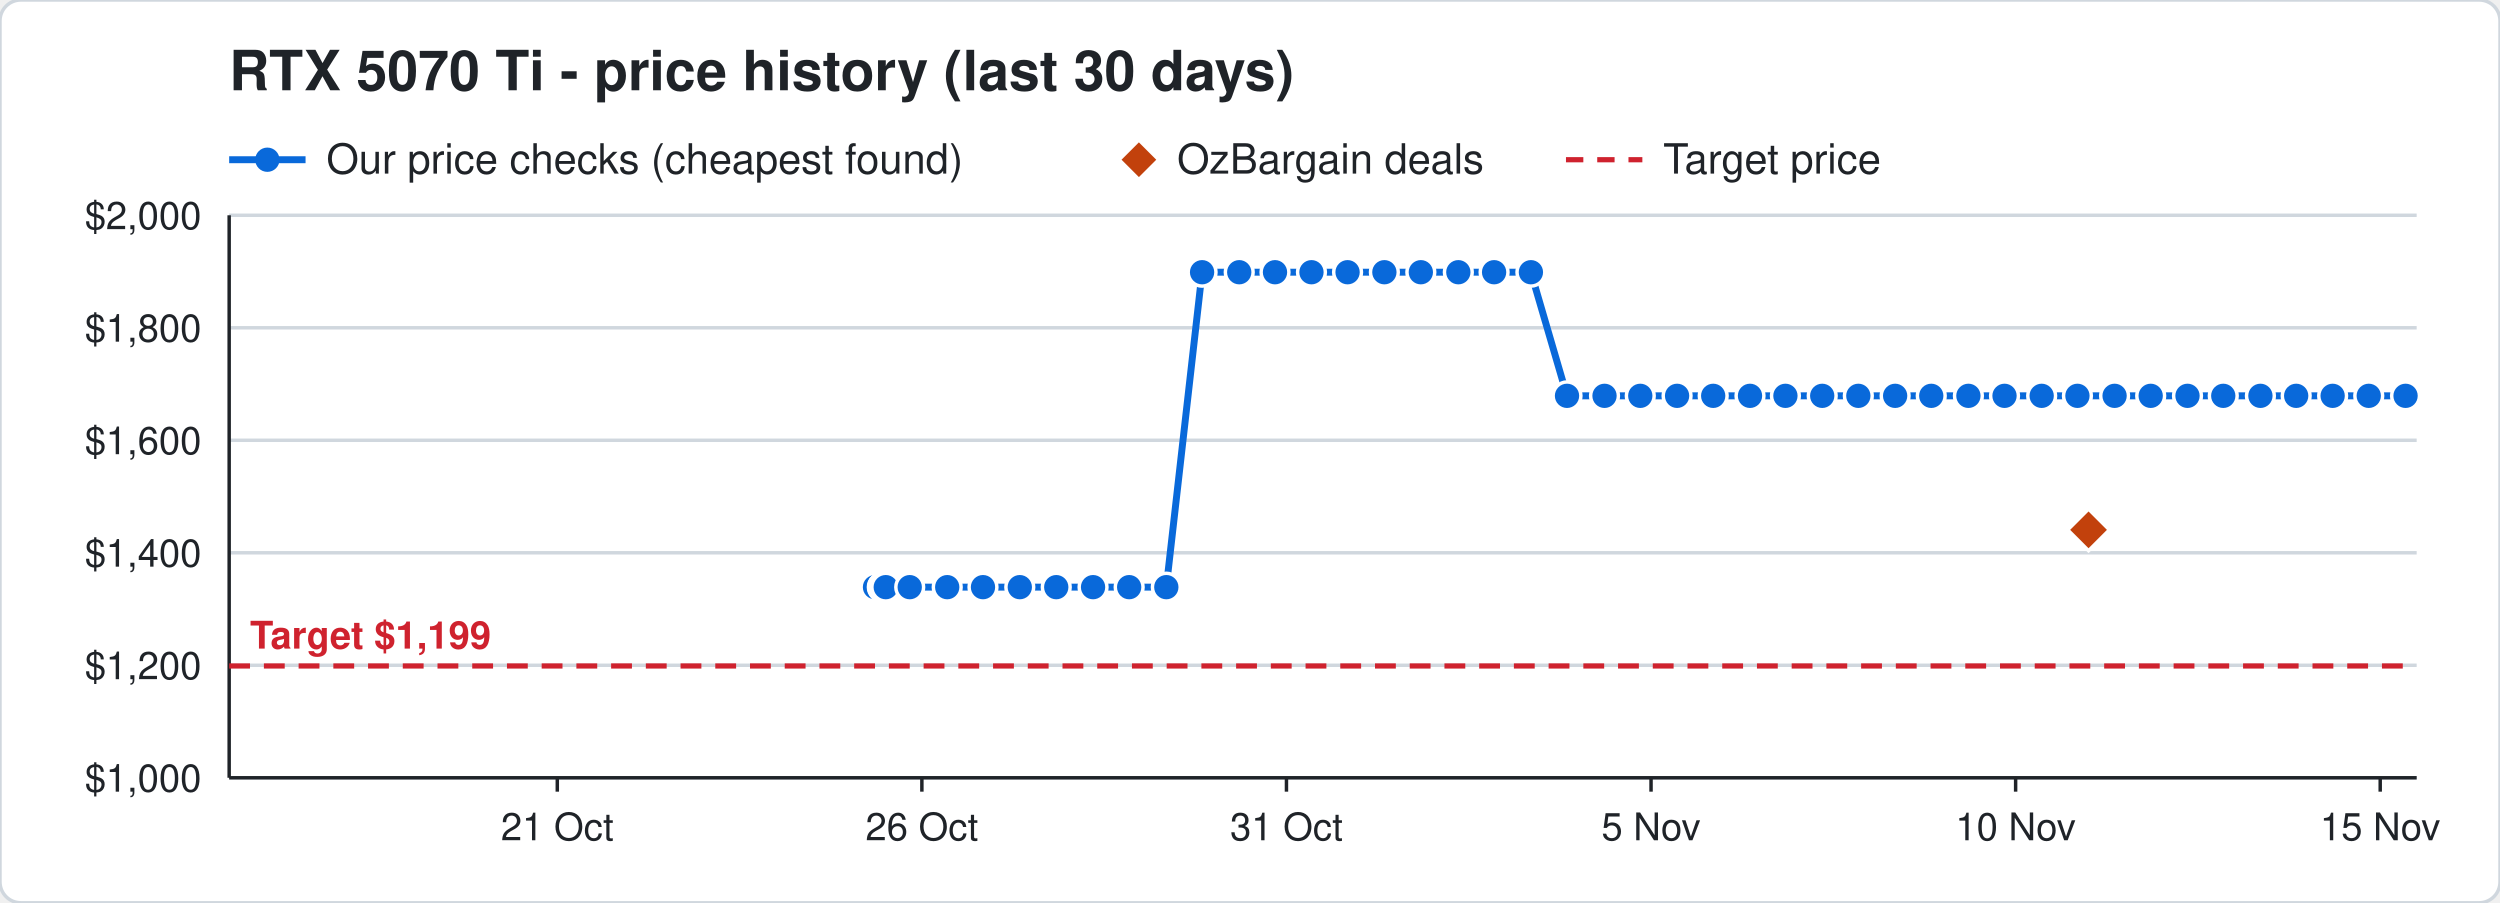
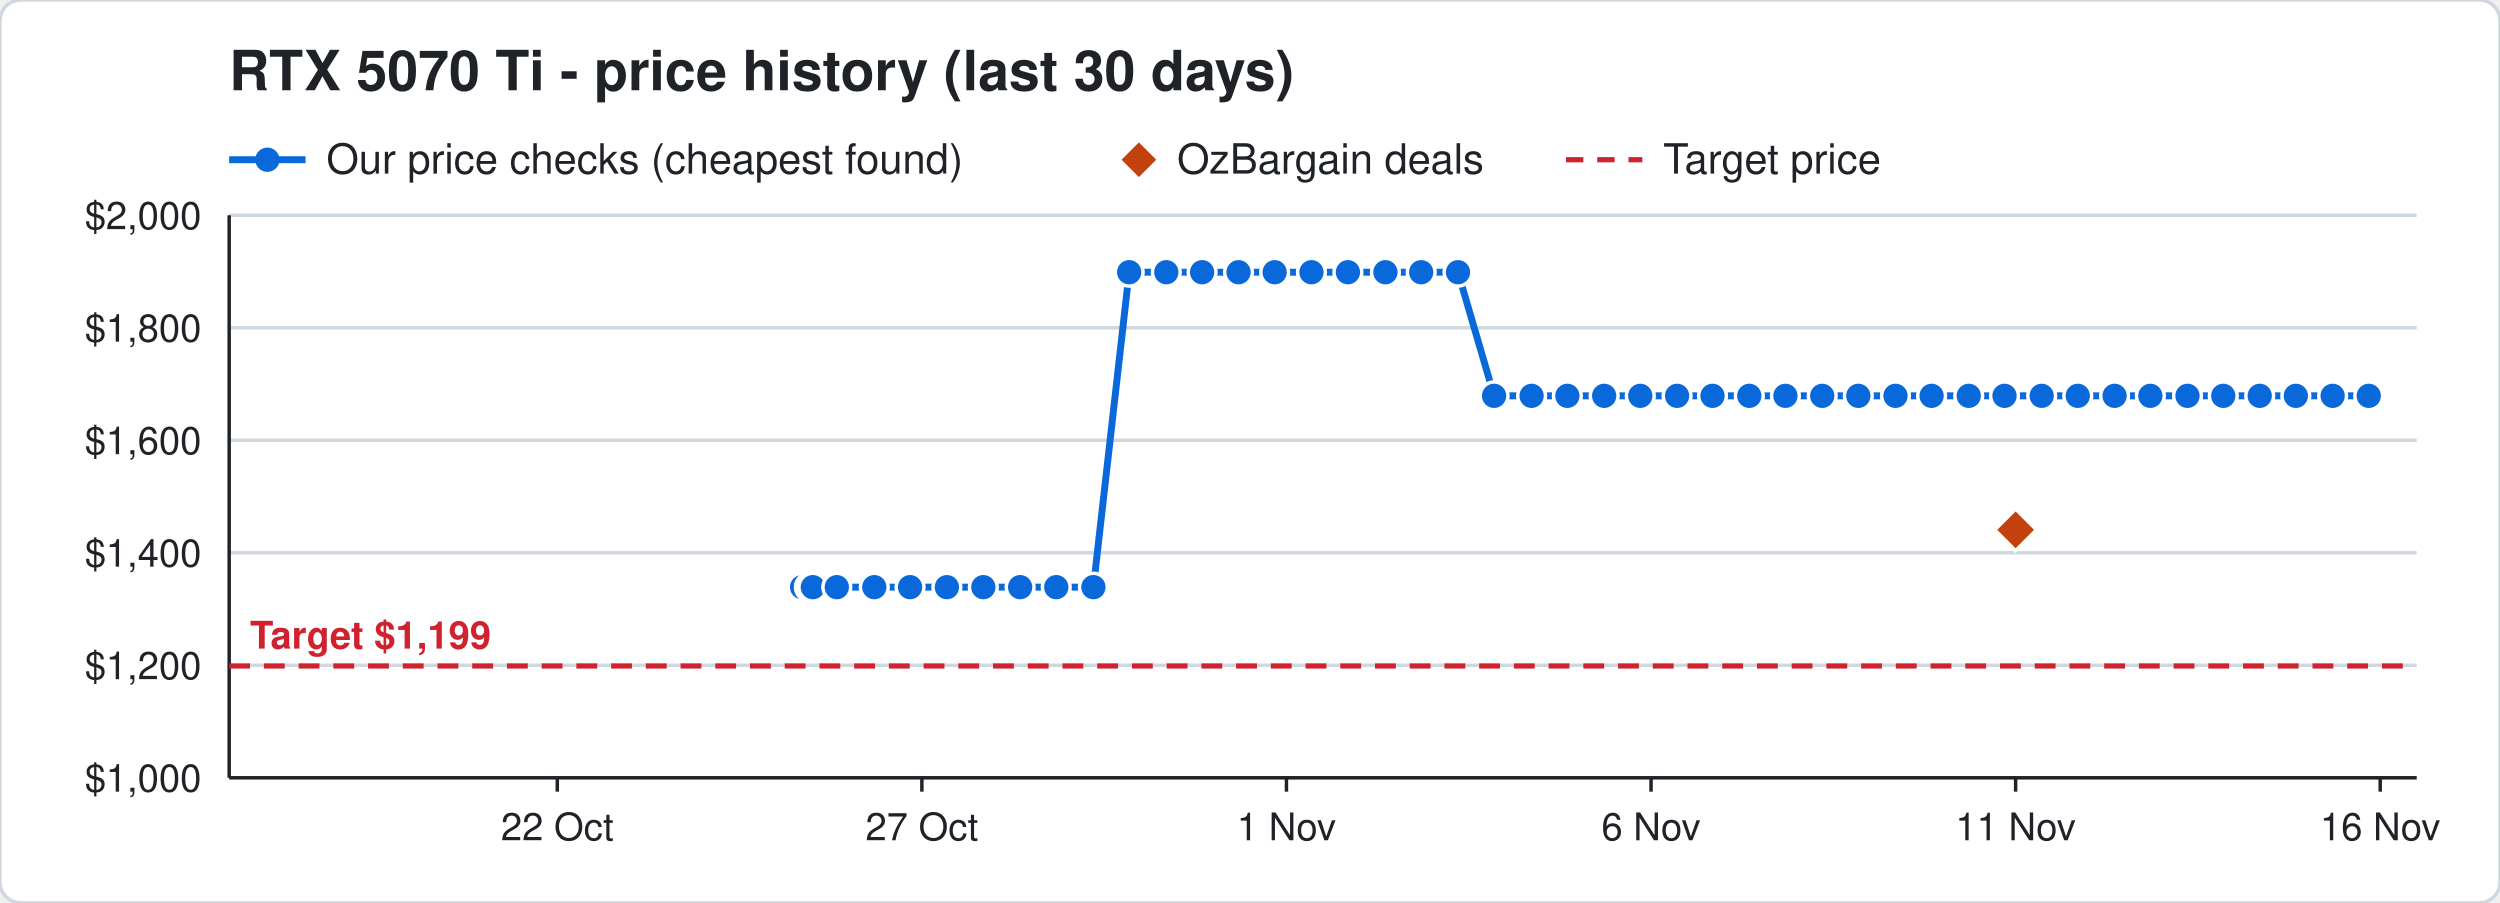
<svg xmlns="http://www.w3.org/2000/svg" width="720" height="260" viewBox="0 0 720 260" font-family="Segoe UI, Helvetica, Arial, sans-serif">
  <rect width="720" height="260" rx="6" fill="#ffffff" stroke="#d0d7de" />
  <text x="66" y="26" font-size="16" font-weight="700" fill="#1f2328">RTX 5070 Ti - price history (last 30 days)</text>
  <line x1="66" y1="46" x2="88" y2="46" stroke="#0969da" stroke-width="2" />
  <circle cx="77" cy="46" r="3.5" fill="#0969da" />
  <text x="94" y="50" font-size="12" fill="#1f2328">Our price checks (cheapest found)</text>
  <path d="M328 41 l5 5 l-5 5 l-5 -5 z" fill="#c2410c" />
  <text x="339" y="50" font-size="12" fill="#1f2328">OzBargain deals</text>
  <line x1="451" y1="46" x2="473" y2="46" stroke="#cf222e" stroke-width="1.5" stroke-dasharray="5 4" />
  <text x="479" y="50" font-size="12" fill="#1f2328">Target price</text>
  <line x1="66" y1="224.0" x2="696" y2="224.0" stroke="#d0d7de" />
  <text x="58" y="228.0" font-size="11" text-anchor="end" fill="#1f2328">$1,000</text>
  <line x1="66" y1="191.6" x2="696" y2="191.6" stroke="#d0d7de" />
  <text x="58" y="195.6" font-size="11" text-anchor="end" fill="#1f2328">$1,200</text>
  <line x1="66" y1="159.2" x2="696" y2="159.2" stroke="#d0d7de" />
  <text x="58" y="163.2" font-size="11" text-anchor="end" fill="#1f2328">$1,400</text>
  <line x1="66" y1="126.8" x2="696" y2="126.8" stroke="#d0d7de" />
  <text x="58" y="130.8" font-size="11" text-anchor="end" fill="#1f2328">$1,600</text>
  <line x1="66" y1="94.4" x2="696" y2="94.4" stroke="#d0d7de" />
  <text x="58" y="98.4" font-size="11" text-anchor="end" fill="#1f2328">$1,800</text>
  <line x1="66" y1="62.0" x2="696" y2="62.0" stroke="#d0d7de" />
  <text x="58" y="66.0" font-size="11" text-anchor="end" fill="#1f2328">$2,000</text>
  <line x1="685.5" y1="224" x2="685.5" y2="228" stroke="#1f2328" />
-   <text x="685.5" y="242" font-size="11" text-anchor="middle" fill="#1f2328">15 Nov</text>
+   <text x="685.5" y="242" font-size="11" text-anchor="middle" fill="#1f2328">16 Nov</text>
  <line x1="580.5" y1="224" x2="580.5" y2="228" stroke="#1f2328" />
-   <text x="580.5" y="242" font-size="11" text-anchor="middle" fill="#1f2328">10 Nov</text>
+   <text x="580.5" y="242" font-size="11" text-anchor="middle" fill="#1f2328">11 Nov</text>
  <line x1="475.5" y1="224" x2="475.5" y2="228" stroke="#1f2328" />
-   <text x="475.5" y="242" font-size="11" text-anchor="middle" fill="#1f2328">5 Nov</text>
+   <text x="475.5" y="242" font-size="11" text-anchor="middle" fill="#1f2328">6 Nov</text>
  <line x1="370.5" y1="224" x2="370.5" y2="228" stroke="#1f2328" />
-   <text x="370.5" y="242" font-size="11" text-anchor="middle" fill="#1f2328">31 Oct</text>
+   <text x="370.5" y="242" font-size="11" text-anchor="middle" fill="#1f2328">1 Nov</text>
  <line x1="265.5" y1="224" x2="265.5" y2="228" stroke="#1f2328" />
-   <text x="265.5" y="242" font-size="11" text-anchor="middle" fill="#1f2328">26 Oct</text>
+   <text x="265.5" y="242" font-size="11" text-anchor="middle" fill="#1f2328">27 Oct</text>
  <line x1="160.5" y1="224" x2="160.5" y2="228" stroke="#1f2328" />
-   <text x="160.5" y="242" font-size="11" text-anchor="middle" fill="#1f2328">21 Oct</text>
+   <text x="160.5" y="242" font-size="11" text-anchor="middle" fill="#1f2328">22 Oct</text>
  <line x1="66" y1="224" x2="696" y2="224" stroke="#1f2328" />
  <line x1="66" y1="62" x2="66" y2="224" stroke="#1f2328" />
  <line x1="66" y1="191.8" x2="696" y2="191.8" stroke="#cf222e" stroke-width="1.5" stroke-dasharray="6 4" />
  <text x="72" y="186.8" font-size="11" font-weight="700" text-anchor="start" fill="#cf222e" stroke="#ffffff" stroke-width="3" paint-order="stroke">Target $1,199</text>
-   <polyline points="252.0,169.1 254.1,169.1 254.2,169.1 254.9,169.1 255.0,169.1 255.1,169.1 262.0,169.1 272.8,169.1 283.1,169.1 293.7,169.1 304.2,169.1 314.8,169.1 325.2,169.1 335.9,169.1 346.2,78.4 356.9,78.4 367.2,78.4 377.7,78.4 388.1,78.4 398.7,78.4 409.2,78.4 420.0,78.4 430.3,78.4 440.9,78.4 451.3,114.0 462.1,114.0 472.4,114.0 483.0,114.0 493.4,114.0 504.0,114.0 514.2,114.0 524.8,114.0 535.2,114.0 545.8,114.0 556.2,114.0 566.9,114.0 577.3,114.0 588.0,114.0 598.3,114.0 609.0,114.0 619.4,114.0 630.0,114.0 640.3,114.0 651.0,114.0 661.3,114.0 671.8,114.0 682.2,114.0 692.8,114.0" fill="none" stroke="#0969da" stroke-width="2" />
-   <circle cx="252.0" cy="169.1" r="4" fill="#0969da" stroke="#ffffff" stroke-width="1" />
-   <circle cx="254.1" cy="169.1" r="4" fill="#0969da" stroke="#ffffff" stroke-width="1" />
-   <circle cx="254.2" cy="169.1" r="4" fill="#0969da" stroke="#ffffff" stroke-width="1" />
-   <circle cx="254.9" cy="169.1" r="4" fill="#0969da" stroke="#ffffff" stroke-width="1" />
-   <circle cx="255.0" cy="169.1" r="4" fill="#0969da" stroke="#ffffff" stroke-width="1" />
-   <circle cx="255.1" cy="169.1" r="4" fill="#0969da" stroke="#ffffff" stroke-width="1" />
-   <circle cx="262.0" cy="169.1" r="4" fill="#0969da" stroke="#ffffff" stroke-width="1" />
-   <circle cx="272.8" cy="169.1" r="4" fill="#0969da" stroke="#ffffff" stroke-width="1" />
-   <circle cx="283.1" cy="169.1" r="4" fill="#0969da" stroke="#ffffff" stroke-width="1" />
-   <circle cx="293.7" cy="169.1" r="4" fill="#0969da" stroke="#ffffff" stroke-width="1" />
+   <polyline points="231.0,169.1 233.1,169.1 233.2,169.1 233.9,169.1 234.0,169.1 234.1,169.1 241.0,169.1 251.8,169.1 262.1,169.1 272.7,169.1 283.2,169.1 293.8,169.1 304.2,169.1 314.9,169.1 325.2,78.4 335.9,78.4 346.2,78.4 356.7,78.4 367.1,78.4 377.7,78.4 388.2,78.4 399.0,78.4 409.3,78.4 419.9,78.4 430.3,114.0 441.1,114.0 451.4,114.0 462.0,114.0 472.4,114.0 483.0,114.0 493.2,114.0 503.8,114.0 514.2,114.0 524.8,114.0 535.2,114.0 545.9,114.0 556.3,114.0 567.0,114.0 577.3,114.0 588.0,114.0 598.4,114.0 609.0,114.0 619.3,114.0 630.0,114.0 640.3,114.0 650.8,114.0 661.2,114.0 671.8,114.0 682.2,114.0" fill="none" stroke="#0969da" stroke-width="2" />
+   <circle cx="231.0" cy="169.1" r="4" fill="#0969da" stroke="#ffffff" stroke-width="1" />
+   <circle cx="233.1" cy="169.1" r="4" fill="#0969da" stroke="#ffffff" stroke-width="1" />
+   <circle cx="233.2" cy="169.1" r="4" fill="#0969da" stroke="#ffffff" stroke-width="1" />
+   <circle cx="233.9" cy="169.1" r="4" fill="#0969da" stroke="#ffffff" stroke-width="1" />
+   <circle cx="234.0" cy="169.1" r="4" fill="#0969da" stroke="#ffffff" stroke-width="1" />
+   <circle cx="234.1" cy="169.1" r="4" fill="#0969da" stroke="#ffffff" stroke-width="1" />
+   <circle cx="241.0" cy="169.1" r="4" fill="#0969da" stroke="#ffffff" stroke-width="1" />
+   <circle cx="251.8" cy="169.1" r="4" fill="#0969da" stroke="#ffffff" stroke-width="1" />
+   <circle cx="262.1" cy="169.1" r="4" fill="#0969da" stroke="#ffffff" stroke-width="1" />
+   <circle cx="272.7" cy="169.1" r="4" fill="#0969da" stroke="#ffffff" stroke-width="1" />
+   <circle cx="283.2" cy="169.1" r="4" fill="#0969da" stroke="#ffffff" stroke-width="1" />
+   <circle cx="293.8" cy="169.1" r="4" fill="#0969da" stroke="#ffffff" stroke-width="1" />
  <circle cx="304.2" cy="169.1" r="4" fill="#0969da" stroke="#ffffff" stroke-width="1" />
-   <circle cx="314.8" cy="169.1" r="4" fill="#0969da" stroke="#ffffff" stroke-width="1" />
-   <circle cx="325.2" cy="169.1" r="4" fill="#0969da" stroke="#ffffff" stroke-width="1" />
-   <circle cx="335.9" cy="169.1" r="4" fill="#0969da" stroke="#ffffff" stroke-width="1" />
+   <circle cx="314.9" cy="169.1" r="4" fill="#0969da" stroke="#ffffff" stroke-width="1" />
+   <circle cx="325.2" cy="78.4" r="4" fill="#0969da" stroke="#ffffff" stroke-width="1" />
+   <circle cx="335.9" cy="78.4" r="4" fill="#0969da" stroke="#ffffff" stroke-width="1" />
  <circle cx="346.2" cy="78.4" r="4" fill="#0969da" stroke="#ffffff" stroke-width="1" />
-   <circle cx="356.9" cy="78.4" r="4" fill="#0969da" stroke="#ffffff" stroke-width="1" />
-   <circle cx="367.2" cy="78.4" r="4" fill="#0969da" stroke="#ffffff" stroke-width="1" />
+   <circle cx="356.7" cy="78.4" r="4" fill="#0969da" stroke="#ffffff" stroke-width="1" />
+   <circle cx="367.1" cy="78.4" r="4" fill="#0969da" stroke="#ffffff" stroke-width="1" />
  <circle cx="377.7" cy="78.4" r="4" fill="#0969da" stroke="#ffffff" stroke-width="1" />
-   <circle cx="388.1" cy="78.4" r="4" fill="#0969da" stroke="#ffffff" stroke-width="1" />
-   <circle cx="398.7" cy="78.4" r="4" fill="#0969da" stroke="#ffffff" stroke-width="1" />
-   <circle cx="409.2" cy="78.4" r="4" fill="#0969da" stroke="#ffffff" stroke-width="1" />
-   <circle cx="420.0" cy="78.4" r="4" fill="#0969da" stroke="#ffffff" stroke-width="1" />
-   <circle cx="430.3" cy="78.4" r="4" fill="#0969da" stroke="#ffffff" stroke-width="1" />
-   <circle cx="440.9" cy="78.4" r="4" fill="#0969da" stroke="#ffffff" stroke-width="1" />
-   <circle cx="451.3" cy="114.0" r="4" fill="#0969da" stroke="#ffffff" stroke-width="1" />
-   <circle cx="462.1" cy="114.0" r="4" fill="#0969da" stroke="#ffffff" stroke-width="1" />
+   <circle cx="388.2" cy="78.4" r="4" fill="#0969da" stroke="#ffffff" stroke-width="1" />
+   <circle cx="399.0" cy="78.4" r="4" fill="#0969da" stroke="#ffffff" stroke-width="1" />
+   <circle cx="409.3" cy="78.4" r="4" fill="#0969da" stroke="#ffffff" stroke-width="1" />
+   <circle cx="419.9" cy="78.4" r="4" fill="#0969da" stroke="#ffffff" stroke-width="1" />
+   <circle cx="430.3" cy="114.0" r="4" fill="#0969da" stroke="#ffffff" stroke-width="1" />
+   <circle cx="441.1" cy="114.0" r="4" fill="#0969da" stroke="#ffffff" stroke-width="1" />
+   <circle cx="451.4" cy="114.0" r="4" fill="#0969da" stroke="#ffffff" stroke-width="1" />
+   <circle cx="462.0" cy="114.0" r="4" fill="#0969da" stroke="#ffffff" stroke-width="1" />
  <circle cx="472.4" cy="114.0" r="4" fill="#0969da" stroke="#ffffff" stroke-width="1" />
  <circle cx="483.0" cy="114.0" r="4" fill="#0969da" stroke="#ffffff" stroke-width="1" />
-   <circle cx="493.4" cy="114.0" r="4" fill="#0969da" stroke="#ffffff" stroke-width="1" />
-   <circle cx="504.0" cy="114.0" r="4" fill="#0969da" stroke="#ffffff" stroke-width="1" />
+   <circle cx="493.2" cy="114.0" r="4" fill="#0969da" stroke="#ffffff" stroke-width="1" />
+   <circle cx="503.8" cy="114.0" r="4" fill="#0969da" stroke="#ffffff" stroke-width="1" />
  <circle cx="514.2" cy="114.0" r="4" fill="#0969da" stroke="#ffffff" stroke-width="1" />
  <circle cx="524.8" cy="114.0" r="4" fill="#0969da" stroke="#ffffff" stroke-width="1" />
  <circle cx="535.2" cy="114.0" r="4" fill="#0969da" stroke="#ffffff" stroke-width="1" />
-   <circle cx="545.8" cy="114.0" r="4" fill="#0969da" stroke="#ffffff" stroke-width="1" />
-   <circle cx="556.2" cy="114.0" r="4" fill="#0969da" stroke="#ffffff" stroke-width="1" />
-   <circle cx="566.9" cy="114.0" r="4" fill="#0969da" stroke="#ffffff" stroke-width="1" />
+   <circle cx="545.9" cy="114.0" r="4" fill="#0969da" stroke="#ffffff" stroke-width="1" />
+   <circle cx="556.3" cy="114.0" r="4" fill="#0969da" stroke="#ffffff" stroke-width="1" />
+   <circle cx="567.0" cy="114.0" r="4" fill="#0969da" stroke="#ffffff" stroke-width="1" />
  <circle cx="577.3" cy="114.0" r="4" fill="#0969da" stroke="#ffffff" stroke-width="1" />
  <circle cx="588.0" cy="114.0" r="4" fill="#0969da" stroke="#ffffff" stroke-width="1" />
-   <circle cx="598.3" cy="114.0" r="4" fill="#0969da" stroke="#ffffff" stroke-width="1" />
+   <circle cx="598.4" cy="114.0" r="4" fill="#0969da" stroke="#ffffff" stroke-width="1" />
  <circle cx="609.0" cy="114.0" r="4" fill="#0969da" stroke="#ffffff" stroke-width="1" />
-   <circle cx="619.4" cy="114.0" r="4" fill="#0969da" stroke="#ffffff" stroke-width="1" />
+   <circle cx="619.3" cy="114.0" r="4" fill="#0969da" stroke="#ffffff" stroke-width="1" />
  <circle cx="630.0" cy="114.0" r="4" fill="#0969da" stroke="#ffffff" stroke-width="1" />
  <circle cx="640.3" cy="114.0" r="4" fill="#0969da" stroke="#ffffff" stroke-width="1" />
-   <circle cx="651.0" cy="114.0" r="4" fill="#0969da" stroke="#ffffff" stroke-width="1" />
-   <circle cx="661.3" cy="114.0" r="4" fill="#0969da" stroke="#ffffff" stroke-width="1" />
+   <circle cx="650.8" cy="114.0" r="4" fill="#0969da" stroke="#ffffff" stroke-width="1" />
+   <circle cx="661.2" cy="114.0" r="4" fill="#0969da" stroke="#ffffff" stroke-width="1" />
  <circle cx="671.8" cy="114.0" r="4" fill="#0969da" stroke="#ffffff" stroke-width="1" />
  <circle cx="682.2" cy="114.0" r="4" fill="#0969da" stroke="#ffffff" stroke-width="1" />
-   <circle cx="692.8" cy="114.0" r="4" fill="#0969da" stroke="#ffffff" stroke-width="1" />
-   <path d="M601.5 146.6 l6 6 l-6 6 l-6 -6 z" fill="#c2410c" stroke="#ffffff" stroke-width="1" />
+   <path d="M580.5 146.6 l6 6 l-6 6 l-6 -6 z" fill="#c2410c" stroke="#ffffff" stroke-width="1" />
</svg>
